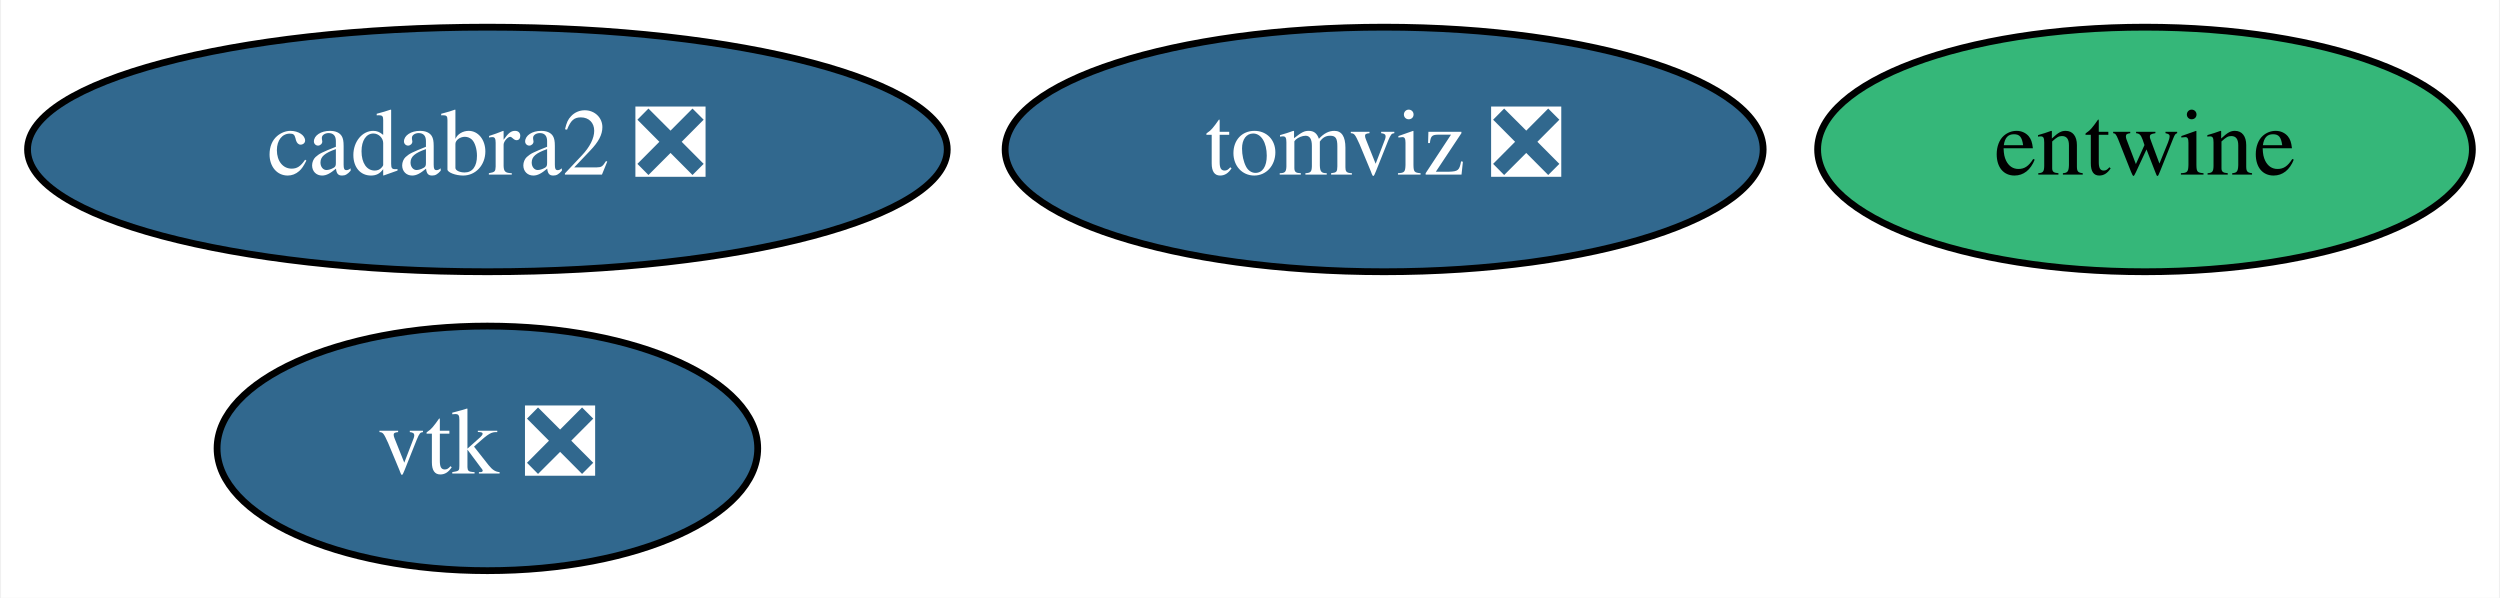
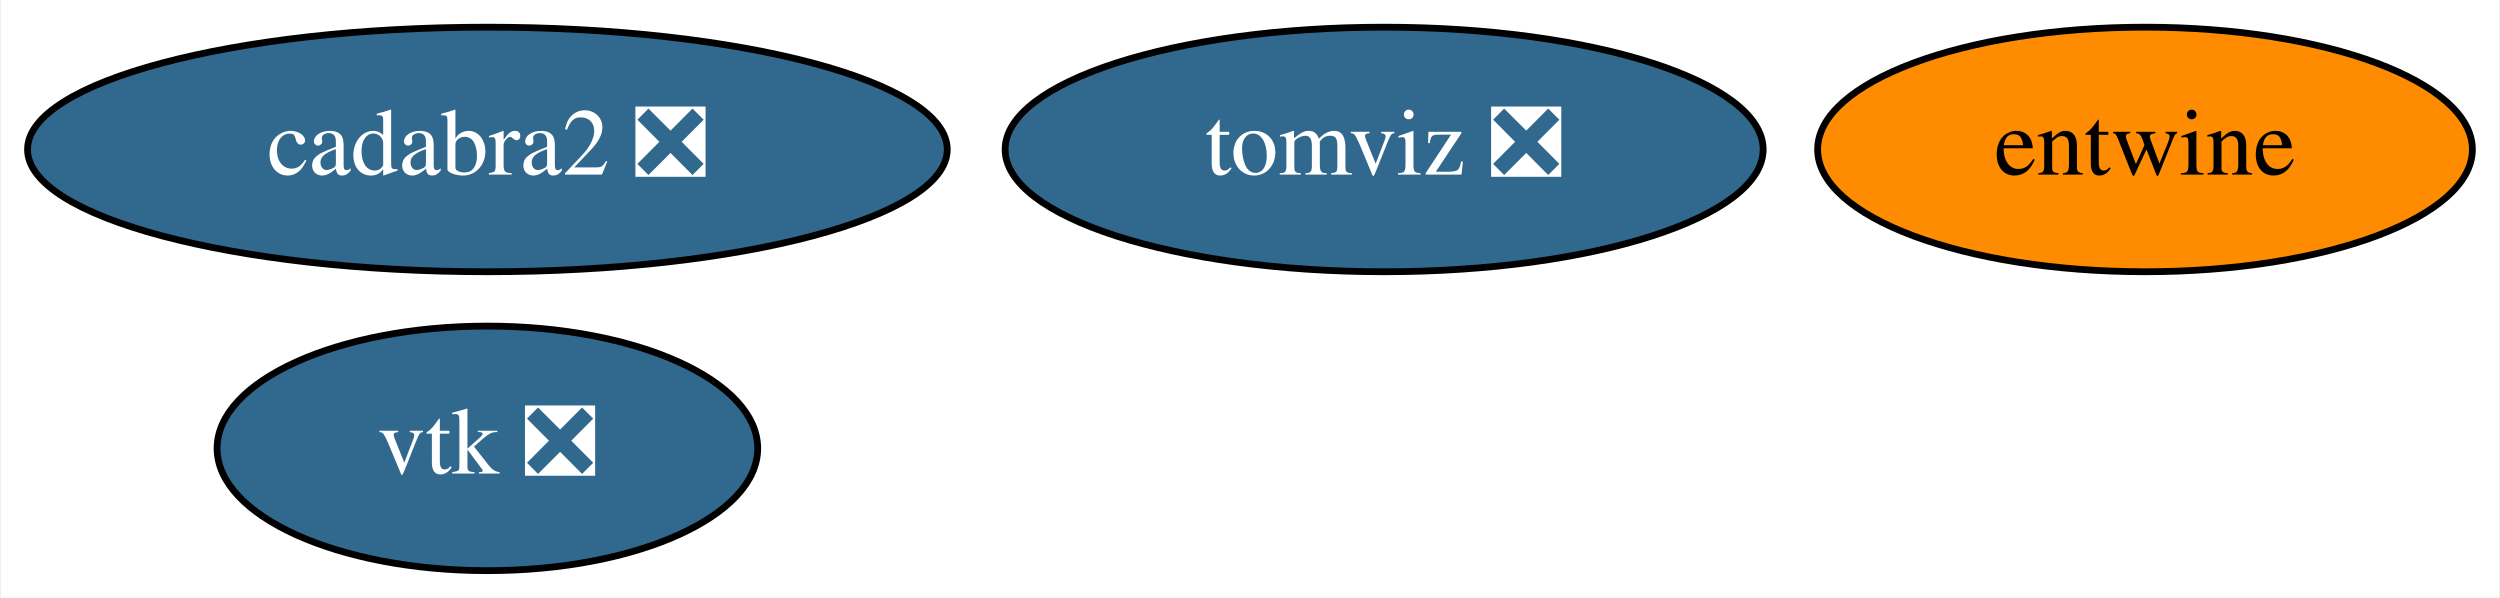
<svg xmlns="http://www.w3.org/2000/svg" xmlns:xlink="http://www.w3.org/1999/xlink" width="368pt" height="88pt" viewBox="0.00 0.00 367.69 88.00">
  <g id="graph0" class="graph" transform="scale(1 1) rotate(0) translate(4 84)">
    <polygon fill="white" stroke="transparent" points="-4,4 -4,-84 363.69,-84 363.69,4 -4,4" />
    <g id="node1" class="node">
      <g id="a_node1">
        <a xlink:href="https://github.com/conda-forge/vtk-feedstock/pull/228" xlink:title="vtk ❎">
          <ellipse fill="#31688e" stroke="black" cx="67.59" cy="-18" rx="39.79" ry="18" />
          <text text-anchor="middle" x="67.59" y="-14.3" font-family="Times,serif" font-size="14.00" fill="white">vtk ❎</text>
        </a>
      </g>
    </g>
    <g id="node2" class="node">
      <g id="a_node2">
        <a xlink:href="https://github.com/conda-forge/entwine-feedstock" xlink:title="entwine">
-           <ellipse fill="#35b779" stroke="black" cx="311.59" cy="-62" rx="48.19" ry="18" />
+           <ellipse fill="#ff8c00" stroke="black" cx="311.59" cy="-62" rx="48.19" ry="18" />
          <text text-anchor="middle" x="311.59" y="-58.3" font-family="Times,serif" font-size="14.00">entwine</text>
        </a>
      </g>
    </g>
    <g id="node3" class="node">
      <g id="a_node3">
        <a xlink:href="https://github.com/conda-forge/cadabra2-feedstock/pull/33" xlink:title="cadabra2 ❎">
          <ellipse fill="#31688e" stroke="black" cx="67.59" cy="-62" rx="67.69" ry="18" />
          <text text-anchor="middle" x="67.59" y="-58.3" font-family="Times,serif" font-size="14.00" fill="white">cadabra2 ❎</text>
        </a>
      </g>
    </g>
    <g id="node4" class="node">
      <g id="a_node4">
        <a xlink:href="https://github.com/conda-forge/tomviz-feedstock/pull/18" xlink:title="tomviz ❎">
          <ellipse fill="#31688e" stroke="black" cx="199.59" cy="-62" rx="55.79" ry="18" />
          <text text-anchor="middle" x="199.59" y="-58.3" font-family="Times,serif" font-size="14.00" fill="white">tomviz ❎</text>
        </a>
      </g>
    </g>
  </g>
</svg>
